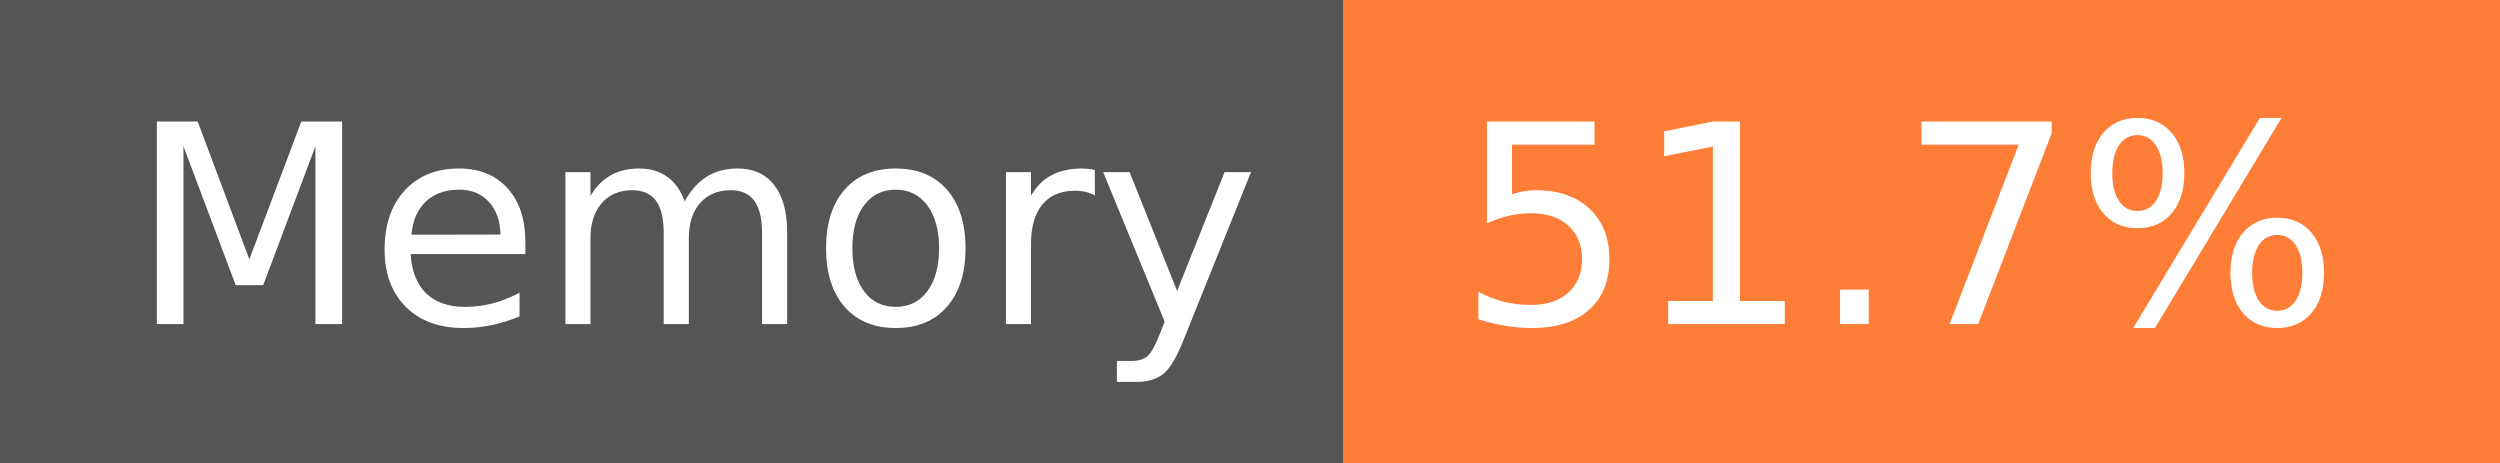
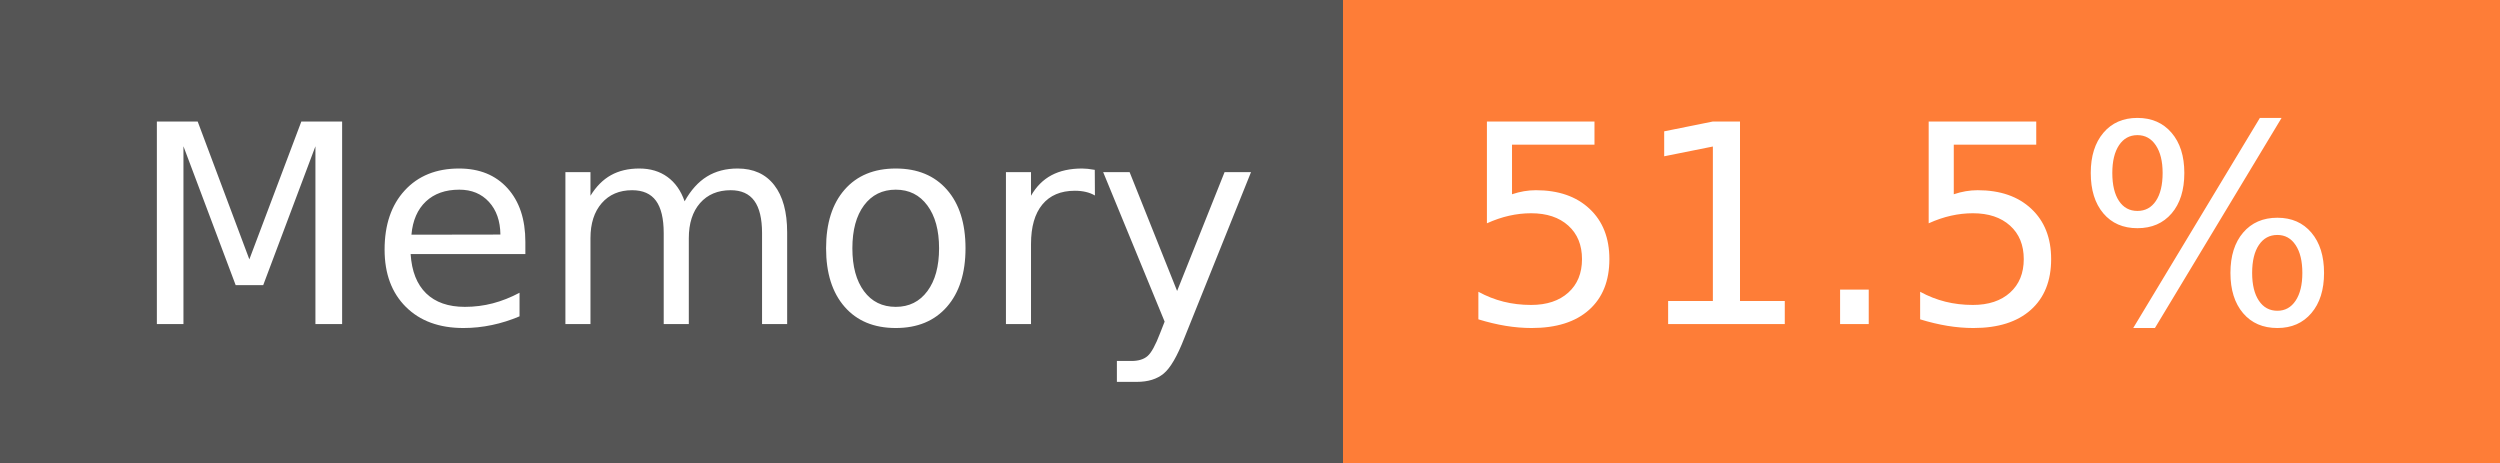
- <svg xmlns="http://www.w3.org/2000/svg" width="108" height="20" role="img" aria-label="Memory: 51.7%">
+ <svg xmlns="http://www.w3.org/2000/svg" width="108" height="20" role="img" aria-label="Memory: 51.5%">
  <g shape-rendering="crispEdges">
    <rect width="58" height="20" fill="#555" />
    <rect x="58" width="50" height="20" fill="#fe7d37" />
  </g>
  <g fill="#fff" text-anchor="middle" font-family="Verdana,Geneva,DejaVu Sans,sans-serif" text-rendering="geometricPrecision" font-size="120">
    <text x="300" y="140" transform="scale(.1)" fill="#fff" textLength="466">Memory</text>
-     <text x="820" y="140" transform="scale(.1)" fill="#fff" textLength="390">51.7%</text>
+     <text x="820" y="140" transform="scale(.1)" fill="#fff" textLength="390">51.5%</text>
  </g>
</svg>
